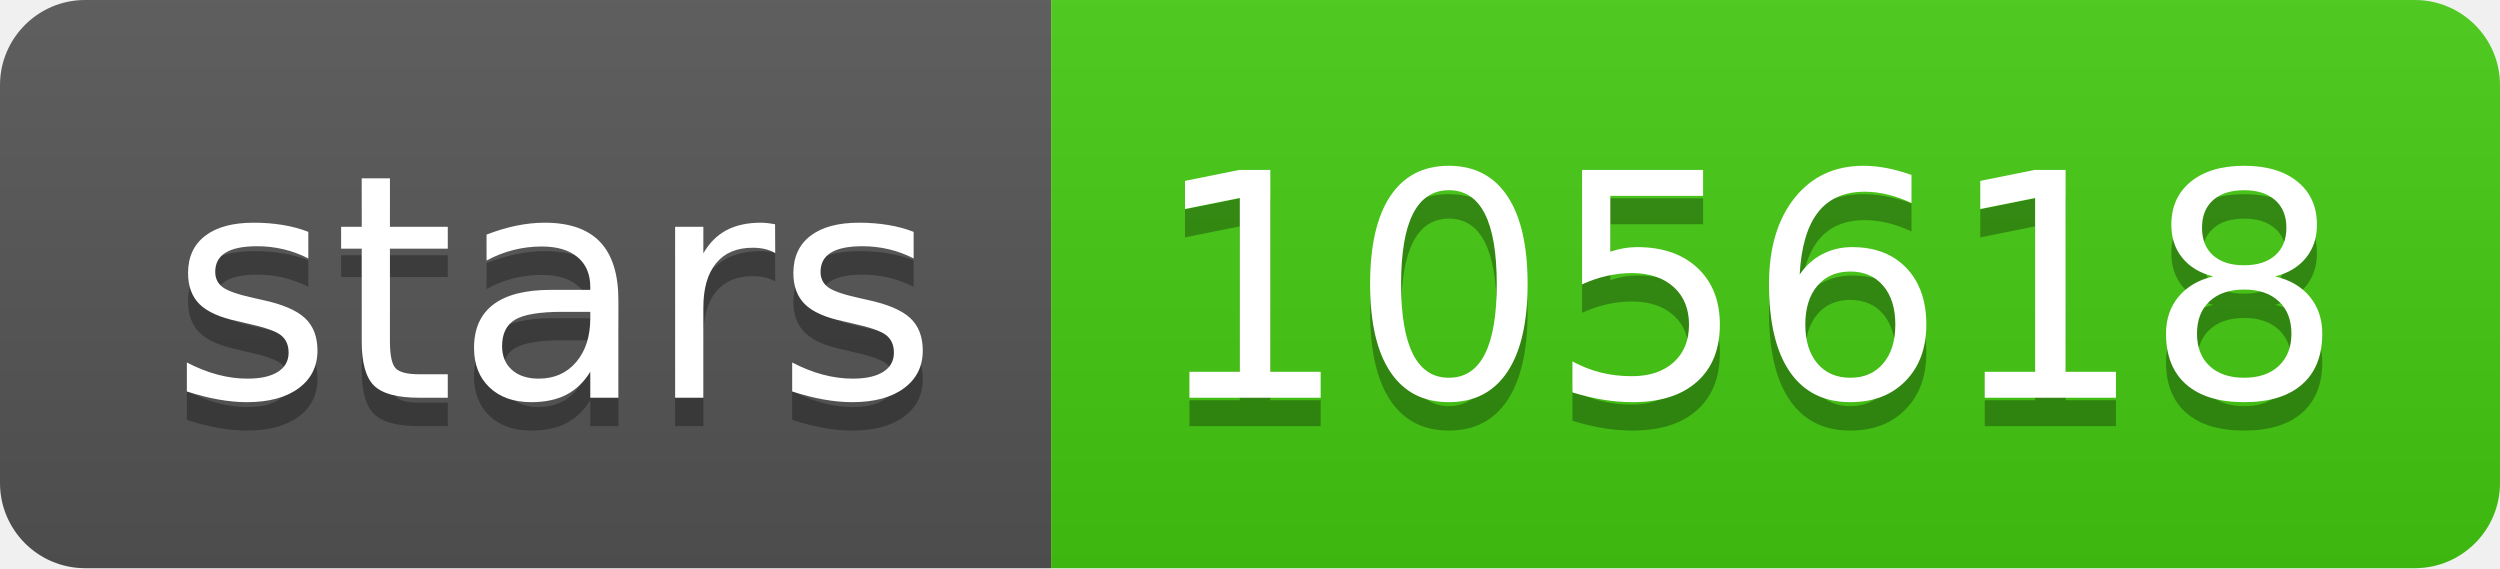
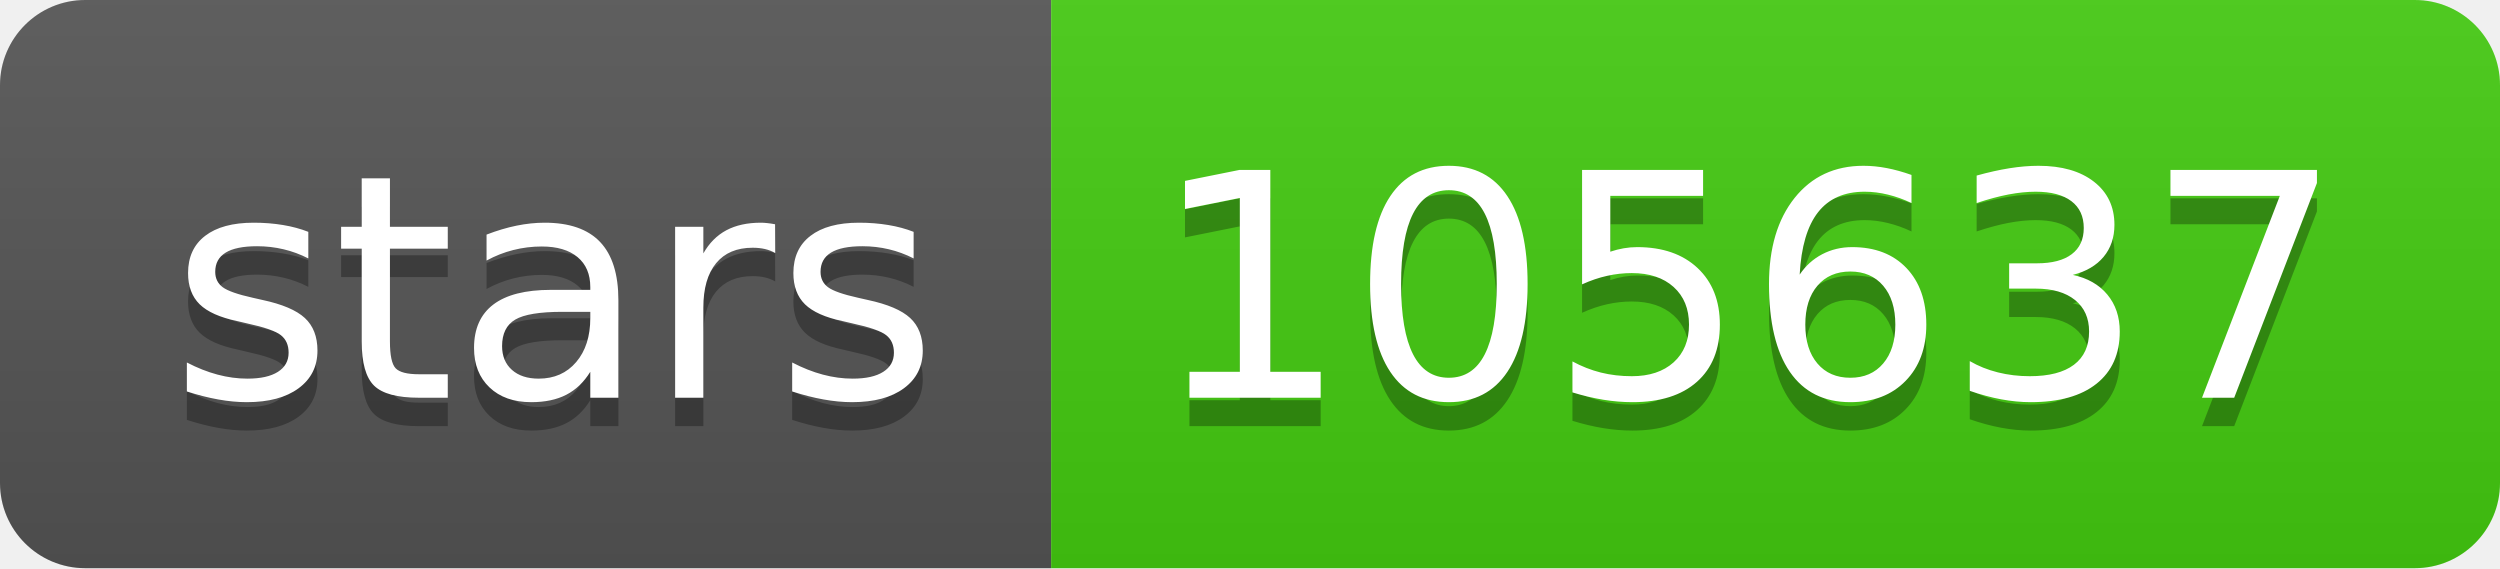
- <svg xmlns="http://www.w3.org/2000/svg" width="88" height="20" role="img" aria-label="stars: 105618">
+ <svg xmlns="http://www.w3.org/2000/svg" width="88" height="20" role="img" aria-label="stars: 105637">
  <linearGradient id="s" x2="0" y2="100%">
    <stop offset="0" stop-color="#bbb" stop-opacity=".1" />
    <stop offset="1" stop-opacity=".1" />
  </linearGradient>
  <clipPath id="r">
    <rect width="88" height="20" rx="3" fill="#fff" />
  </clipPath>
  <g clip-path="url(#r)">
    <rect width="37" height="20" fill="#555" />
    <rect x="37" width="51" height="20" fill="#4c1" />
    <rect width="88" height="20" fill="url(#s)" />
  </g>
  <g fill="#fff" text-anchor="middle" font-family="Verdana,Geneva,DejaVu Sans,sans-serif" text-rendering="geometricPrecision" font-size="110">
    <text aria-hidden="true" x="195" y="150" fill="#010101" fill-opacity=".3" transform="scale(.1)" textLength="270">stars</text>
    <text x="195" y="140" transform="scale(.1)" fill="#fff" textLength="270">stars</text>
-     <text aria-hidden="true" x="615" y="150" fill="#010101" fill-opacity=".3" transform="scale(.1)" textLength="410">105618</text>
-     <text x="615" y="140" transform="scale(.1)" fill="#fff" textLength="410">105618</text>
+     <text aria-hidden="true" x="615" y="150" fill="#010101" fill-opacity=".3" transform="scale(.1)" textLength="410">105637</text>
+     <text x="615" y="140" transform="scale(.1)" fill="#fff" textLength="410">105637</text>
  </g>
</svg>
